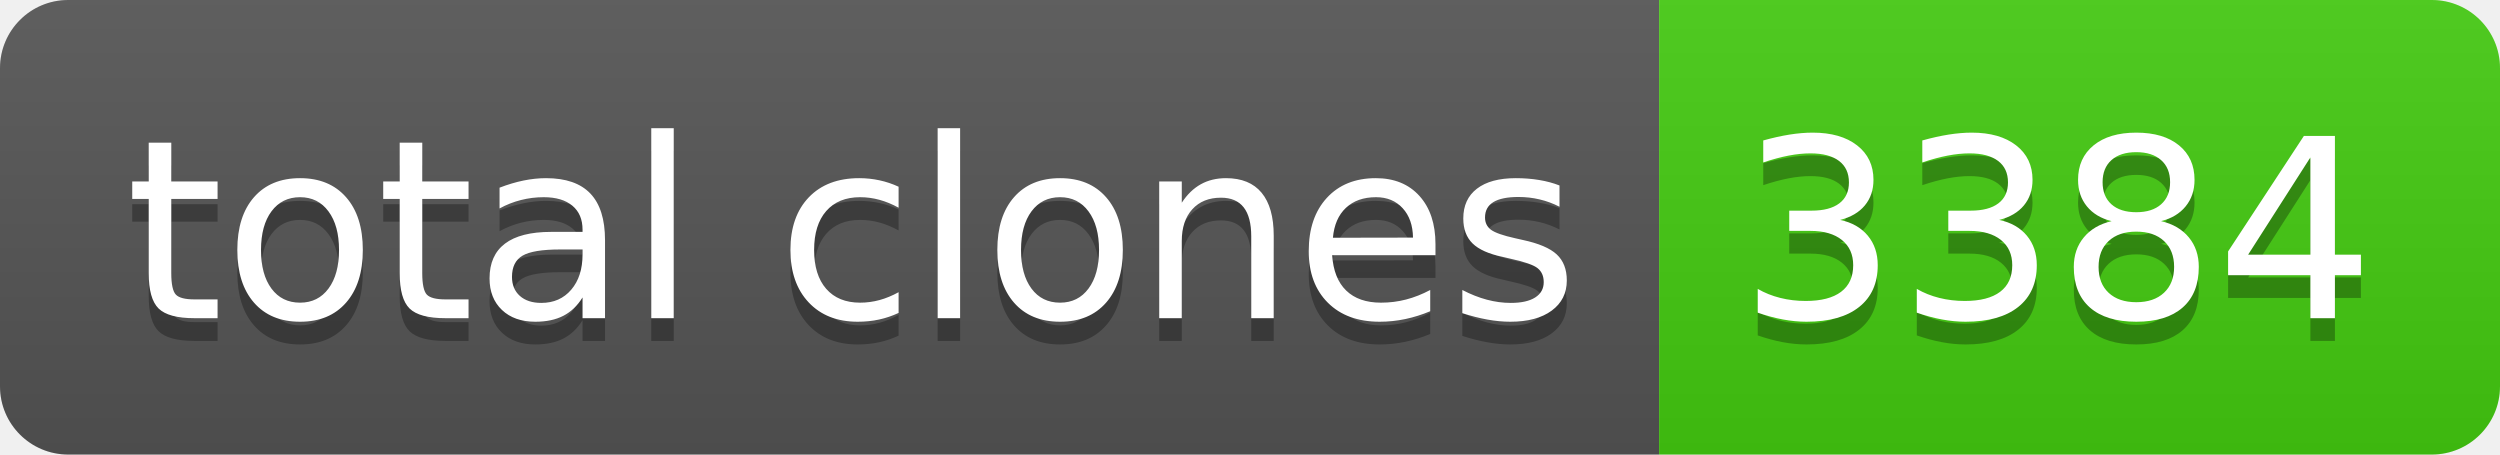
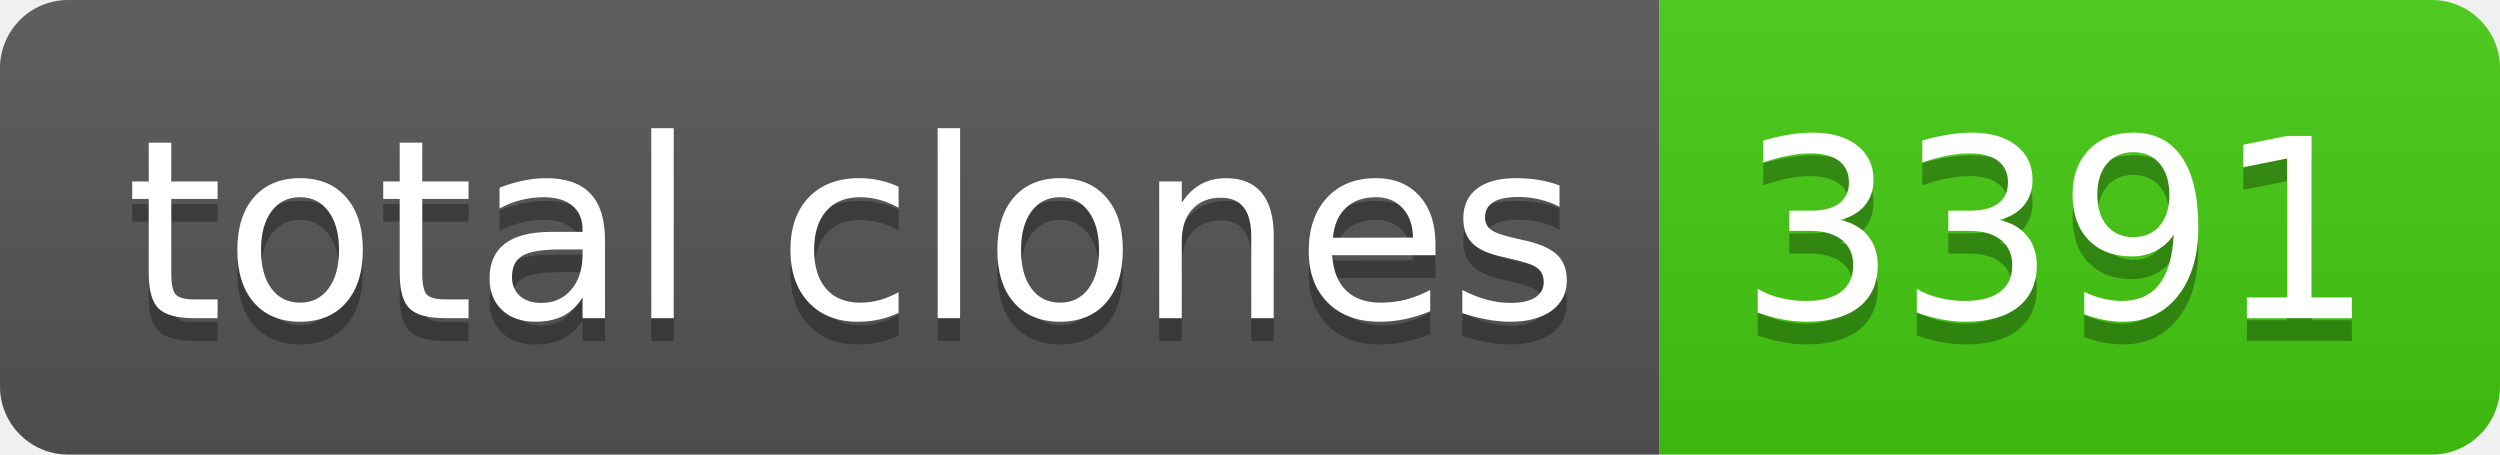
- <svg xmlns="http://www.w3.org/2000/svg" width="110" height="20" role="img" aria-label="total clones: 3384">
+ <svg xmlns="http://www.w3.org/2000/svg" width="110" height="20" role="img" aria-label="total clones: 3391">
  <linearGradient id="s" x2="0" y2="100%">
    <stop offset="0" stop-color="#bbb" stop-opacity=".1" />
    <stop offset="1" stop-opacity=".1" />
  </linearGradient>
  <clipPath id="r">
    <rect width="110" height="20" rx="3" fill="#fff" />
  </clipPath>
  <g clip-path="url(#r)">
    <rect width="73" height="20" fill="#555" />
    <rect x="73" width="37" height="20" fill="#4c1" />
    <rect width="110" height="20" fill="url(#s)" />
  </g>
  <g fill="#fff" text-anchor="middle" font-family="Verdana,Geneva,DejaVu Sans,sans-serif" text-rendering="geometricPrecision" font-size="110">
    <text aria-hidden="true" x="375" y="150" fill="#010101" fill-opacity=".3" transform="scale(.1)" textLength="630">total clones</text>
    <text x="375" y="140" transform="scale(.1)" fill="#fff" textLength="630">total clones</text>
-     <text aria-hidden="true" x="905" y="150" fill="#010101" fill-opacity=".3" transform="scale(.1)" textLength="270">3384</text>
-     <text x="905" y="140" transform="scale(.1)" fill="#fff" textLength="270">3384</text>
+     <text aria-hidden="true" x="905" y="150" fill="#010101" fill-opacity=".3" transform="scale(.1)" textLength="270">3391</text>
+     <text x="905" y="140" transform="scale(.1)" fill="#fff" textLength="270">3391</text>
  </g>
</svg>
